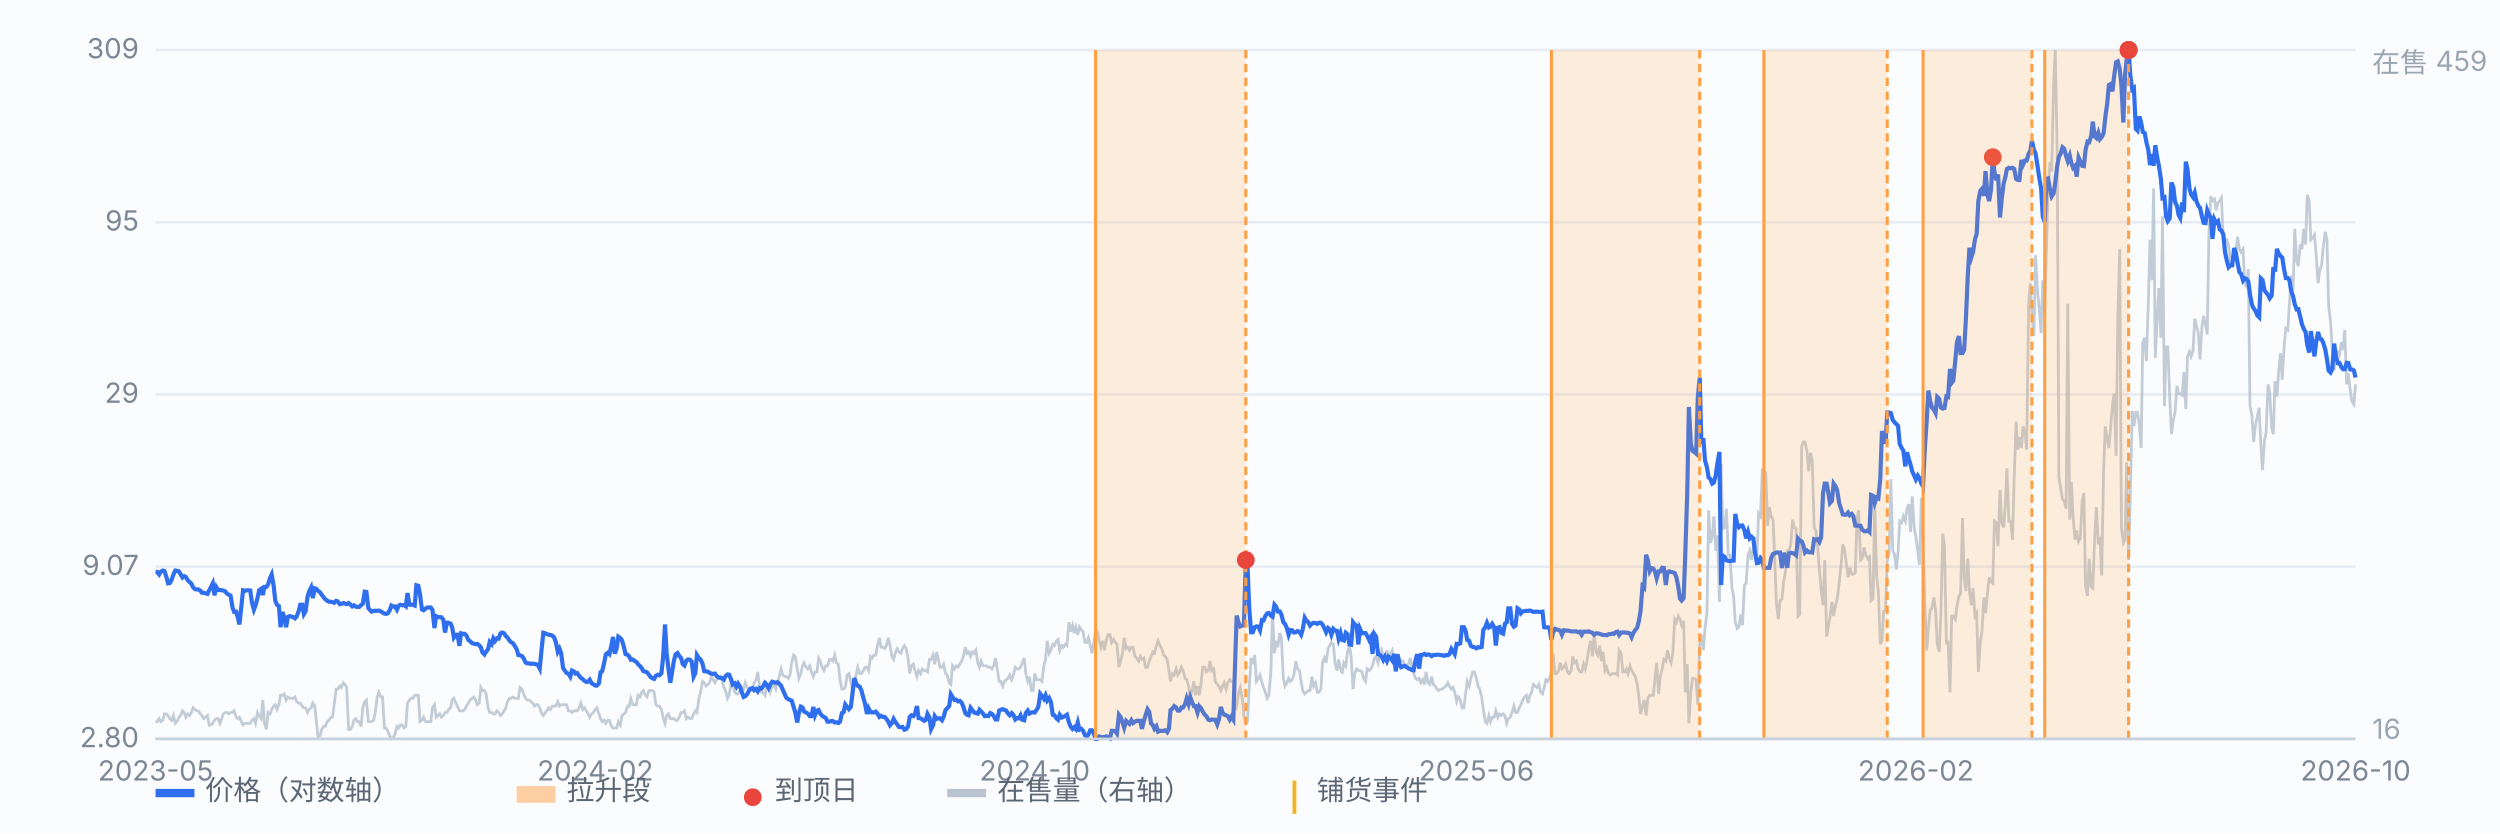
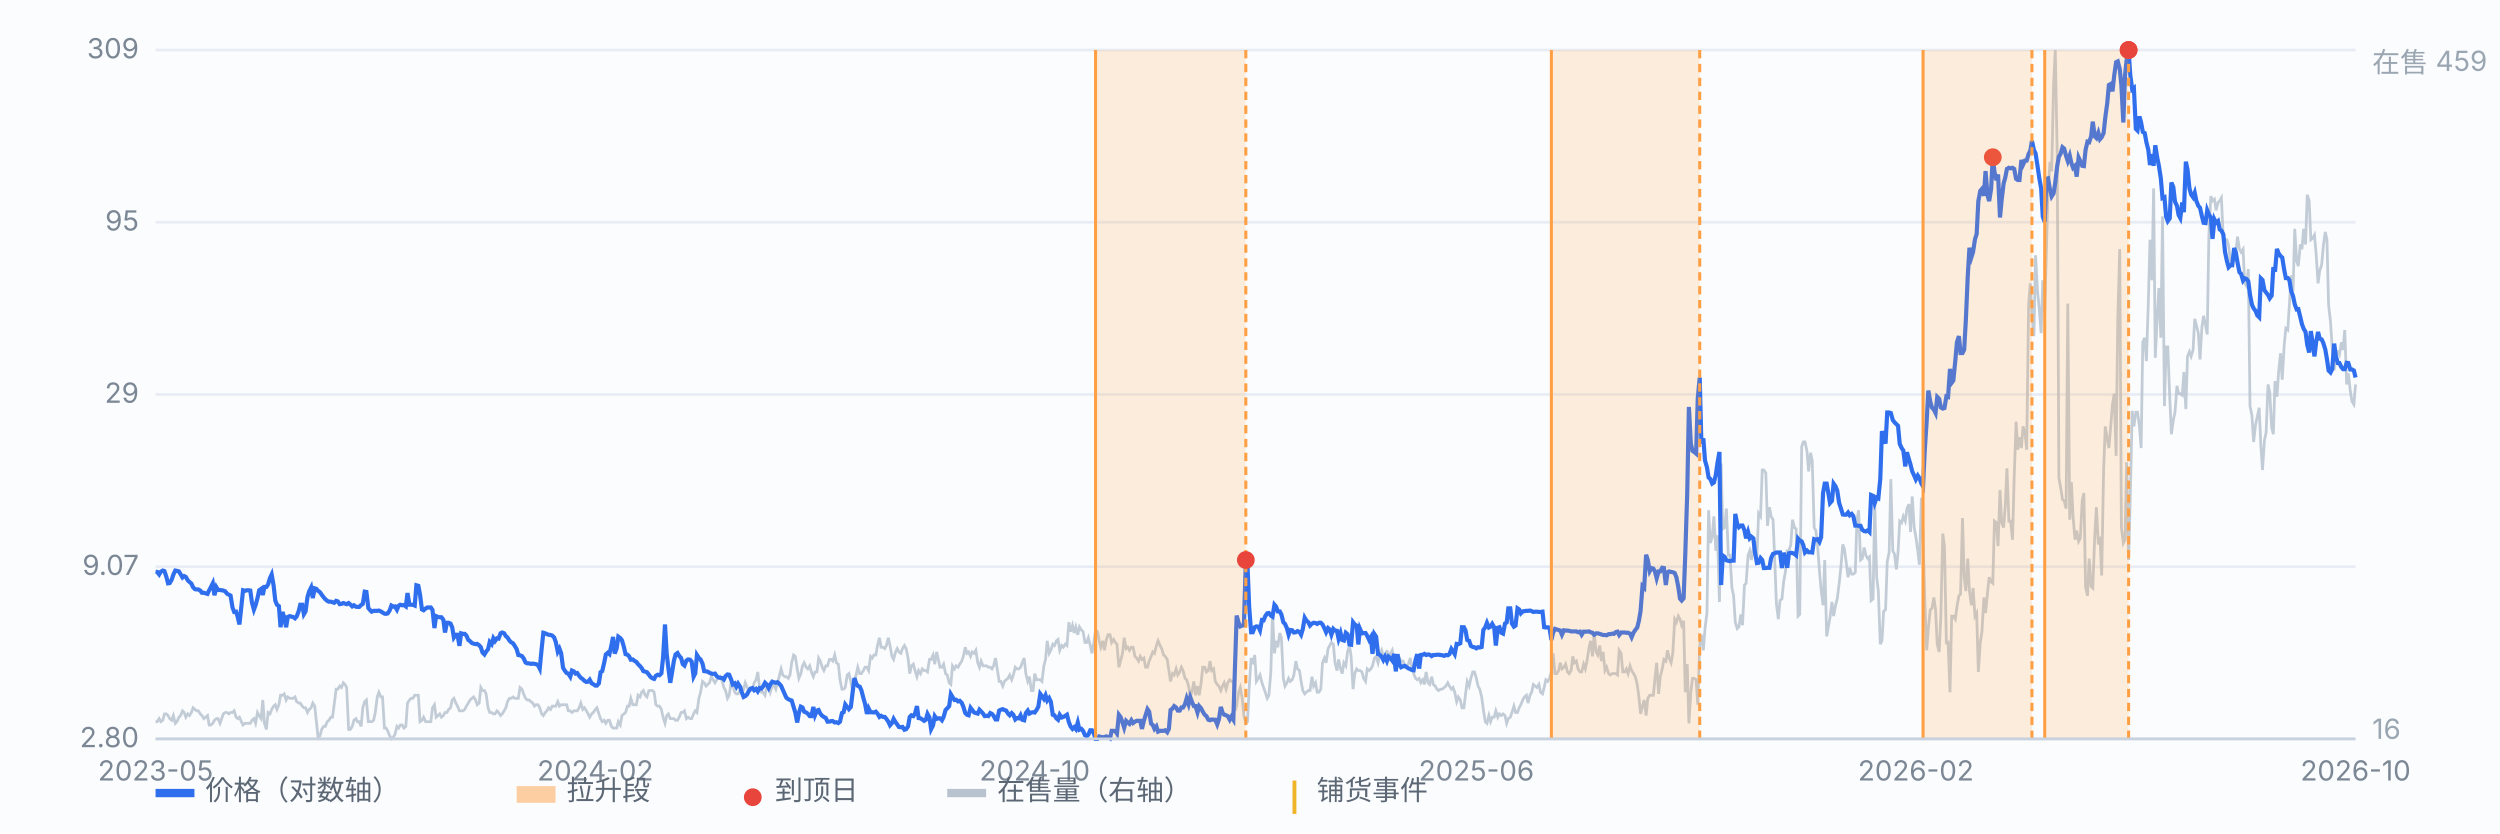
<svg xmlns="http://www.w3.org/2000/svg" viewBox="0 0 900 300" preserveAspectRatio="xMidYMid meet" style="width:100%;max-width:900px;height:auto;display:block" font-family="-apple-system,Segoe UI,Microsoft YaHei,sans-serif" font-size="10">
  <rect x="0" y="0" width="900" height="300" fill="#fbfcfe" />
  <line x1="56" y1="266.0" x2="848" y2="266.0" stroke="#e8edf5" stroke-width="1" />
  <text x="50" y="269.0" text-anchor="end" fill="#7b8794">2.80</text>
  <line x1="56" y1="204.0" x2="848" y2="204.0" stroke="#e8edf5" stroke-width="1" />
  <text x="50" y="207.0" text-anchor="end" fill="#7b8794">9.07</text>
  <line x1="56" y1="142.0" x2="848" y2="142.0" stroke="#e8edf5" stroke-width="1" />
  <text x="50" y="145.0" text-anchor="end" fill="#7b8794">29</text>
  <line x1="56" y1="80.0" x2="848" y2="80.0" stroke="#e8edf5" stroke-width="1" />
  <text x="50" y="83.0" text-anchor="end" fill="#7b8794">95</text>
  <line x1="56" y1="18.0" x2="848" y2="18.0" stroke="#e8edf5" stroke-width="1" />
  <text x="50" y="21.0" text-anchor="end" fill="#7b8794">309</text>
  <path d="M56.0 259.8 L56.6 259.8 L57.3 258.7 L57.9 259.8 L58.6 259.3 L59.2 257.0 L59.9 257.0 L60.5 257.6 L61.1 258.7 L61.8 259.3 L62.4 257.6 L63.1 260.4 L63.7 259.8 L64.4 258.2 L65.0 257.6 L65.7 255.9 L66.3 256.5 L66.9 258.2 L67.6 257.0 L68.2 257.6 L68.9 256.5 L69.5 254.8 L70.2 255.4 L70.8 255.9 L71.4 255.9 L72.1 257.0 L72.7 257.6 L73.4 258.7 L74.0 258.2 L74.7 257.6 L75.3 261.0 L75.9 261.0 L76.6 260.4 L77.2 259.3 L77.9 258.7 L78.5 258.7 L79.2 260.4 L79.8 258.7 L80.4 257.0 L81.1 256.5 L81.7 256.5 L82.4 257.0 L83.0 256.5 L83.7 256.5 L84.3 255.9 L85.0 258.2 L85.6 258.7 L86.2 258.2 L86.9 259.8 L87.5 261.0 L88.2 260.4 L88.8 260.4 L89.5 260.4 L90.1 260.4 L90.7 259.3 L91.4 258.7 L92.0 260.4 L92.7 256.5 L93.3 257.6 L94.0 258.7 L94.6 252.0 L95.2 260.4 L95.9 262.6 L96.5 256.5 L97.2 257.0 L97.8 255.4 L98.5 254.2 L99.1 253.7 L99.7 255.4 L100.4 253.7 L101.0 250.3 L101.7 250.3 L102.3 249.8 L103.0 252.0 L103.6 250.9 L104.3 251.4 L104.9 251.4 L105.5 251.4 L106.2 250.9 L106.8 252.6 L107.5 253.1 L108.1 253.1 L108.8 254.2 L109.4 254.8 L110.0 254.8 L110.7 256.5 L111.3 255.4 L112.0 254.8 L112.6 253.1 L113.3 254.2 L113.9 259.8 L114.5 265.4 L115.2 264.9 L115.8 262.6 L116.5 261.5 L117.1 261.5 L117.8 259.8 L118.4 259.3 L119.1 258.2 L119.7 258.2 L120.3 253.7 L121.0 248.1 L121.6 248.1 L122.3 247.0 L122.9 247.5 L123.6 245.8 L124.2 246.4 L124.8 247.5 L125.5 262.6 L126.1 262.6 L126.8 261.5 L127.4 259.3 L128.1 258.7 L128.7 259.8 L129.3 259.8 L130.0 261.5 L130.6 254.8 L131.3 252.6 L131.9 252.0 L132.6 259.8 L133.2 259.8 L133.8 259.8 L134.5 259.3 L135.1 256.5 L135.8 250.9 L136.4 249.2 L137.1 250.9 L137.7 250.9 L138.4 262.1 L139.0 262.1 L139.6 263.2 L140.3 264.9 L140.9 266.0 L141.6 265.4 L142.2 264.3 L142.9 261.5 L143.5 262.1 L144.1 261.0 L144.8 261.0 L145.4 262.1 L146.1 261.5 L146.7 253.1 L147.4 252.0 L148.0 251.4 L148.6 251.4 L149.3 250.3 L149.9 250.3 L150.6 250.3 L151.2 259.8 L151.9 259.3 L152.5 258.2 L153.2 259.8 L153.8 259.8 L154.4 259.8 L155.1 259.8 L155.7 254.8 L156.4 253.7 L157.0 258.2 L157.7 257.6 L158.3 257.0 L158.9 258.2 L159.6 257.6 L160.2 256.5 L160.9 256.5 L161.5 255.4 L162.2 254.8 L162.8 252.0 L163.4 251.4 L164.1 253.1 L164.7 254.2 L165.4 255.9 L166.0 255.9 L166.7 255.9 L167.3 255.4 L167.9 254.2 L168.6 253.1 L169.2 252.0 L169.9 251.4 L170.5 250.9 L171.2 252.0 L171.8 253.7 L172.5 253.1 L173.1 247.5 L173.7 248.6 L174.4 248.6 L175.0 249.8 L175.7 254.8 L176.3 256.5 L177.0 256.5 L177.6 257.0 L178.2 257.0 L178.9 255.9 L179.5 256.5 L180.2 257.6 L180.8 257.0 L181.5 255.9 L182.1 254.8 L182.7 252.6 L183.4 251.4 L184.0 251.4 L184.7 250.9 L185.3 251.4 L186.0 251.4 L186.6 251.4 L187.2 247.5 L187.9 248.1 L188.5 249.8 L189.2 251.4 L189.8 252.0 L190.5 252.0 L191.1 252.6 L191.8 253.1 L192.4 254.2 L193.0 253.7 L193.7 253.7 L194.3 254.8 L195.0 257.0 L195.6 257.6 L196.3 256.5 L196.9 255.9 L197.5 254.8 L198.2 255.4 L198.8 254.2 L199.5 254.2 L200.1 254.2 L200.8 252.6 L201.4 254.2 L202.0 253.7 L202.7 253.7 L203.3 253.7 L204.0 253.7 L204.6 255.9 L205.3 255.9 L205.9 256.5 L206.6 255.9 L207.2 255.9 L207.8 255.9 L208.5 254.8 L209.1 253.1 L209.8 255.4 L210.4 254.8 L211.1 255.9 L211.7 257.0 L212.3 258.2 L213.0 257.0 L213.6 256.5 L214.3 255.4 L214.9 254.8 L215.6 257.0 L216.2 258.7 L216.8 259.8 L217.5 259.3 L218.1 260.4 L218.8 259.3 L219.4 259.3 L220.1 261.5 L220.7 262.1 L221.3 262.1 L222.0 262.1 L222.6 259.8 L223.3 261.0 L223.9 257.6 L224.6 257.0 L225.2 256.5 L225.9 254.2 L226.5 254.2 L227.1 251.4 L227.8 253.7 L228.4 253.7 L229.1 253.7 L229.7 250.3 L230.4 250.9 L231.0 249.2 L231.6 248.6 L232.3 250.3 L232.9 250.9 L233.6 248.6 L234.2 248.6 L234.9 248.6 L235.5 249.2 L236.1 253.7 L236.8 254.2 L237.4 254.2 L238.1 255.4 L238.7 258.2 L239.4 260.4 L240.0 257.6 L240.6 257.0 L241.3 258.7 L241.9 258.7 L242.6 258.7 L243.2 259.3 L243.9 259.3 L244.5 258.2 L245.2 256.5 L245.8 256.5 L246.4 255.9 L247.1 258.7 L247.7 258.2 L248.4 258.7 L249.0 258.7 L249.7 257.0 L250.3 255.9 L250.9 256.5 L251.6 251.4 L252.2 249.2 L252.9 245.3 L253.5 245.8 L254.2 247.0 L254.8 246.4 L255.4 245.8 L256.1 243.6 L256.7 244.7 L257.4 245.8 L258.0 244.7 L258.7 244.2 L259.3 243.6 L260.0 245.3 L260.6 247.5 L261.2 248.6 L261.9 251.4 L262.5 250.3 L263.2 245.8 L263.8 246.4 L264.5 249.2 L265.1 249.8 L265.7 249.8 L266.4 248.6 L267.0 247.5 L267.7 248.1 L268.3 245.8 L269.0 247.5 L269.6 248.6 L270.2 248.6 L270.9 248.1 L271.5 245.8 L272.2 244.7 L272.8 241.9 L273.5 248.1 L274.1 249.2 L274.7 249.2 L275.4 250.3 L276.0 247.5 L276.7 247.0 L277.3 249.2 L278.0 247.0 L278.6 246.4 L279.3 248.1 L279.9 245.8 L280.5 243.6 L281.2 240.8 L281.8 243.0 L282.5 243.6 L283.1 243.6 L283.8 244.2 L284.4 243.0 L285.0 238.6 L285.7 235.8 L286.3 236.3 L287.0 240.8 L287.6 244.2 L288.3 242.5 L288.9 239.7 L289.5 238.6 L290.2 240.2 L290.8 240.8 L291.5 239.7 L292.1 241.9 L292.8 243.6 L293.4 241.9 L294.1 241.9 L294.7 236.9 L295.3 238.0 L296.0 240.2 L296.6 241.4 L297.3 239.7 L297.9 239.7 L298.6 237.4 L299.2 237.4 L299.8 238.0 L300.5 235.8 L301.1 238.6 L301.8 239.1 L302.4 244.7 L303.1 248.1 L303.7 248.1 L304.3 247.5 L305.0 243.0 L305.6 242.5 L306.3 245.3 L306.9 248.6 L307.6 244.7 L308.2 243.0 L308.8 240.2 L309.5 242.5 L310.1 242.5 L310.8 241.4 L311.4 240.2 L312.1 240.2 L312.7 241.4 L313.4 236.3 L314.0 236.9 L314.6 235.8 L315.3 235.8 L315.9 232.4 L316.6 229.6 L317.2 233.0 L317.9 233.0 L318.5 233.5 L319.1 232.4 L319.8 229.6 L320.4 232.4 L321.1 236.3 L321.7 237.4 L322.4 234.7 L323.0 233.5 L323.6 234.7 L324.3 235.2 L324.9 233.5 L325.6 232.4 L326.2 233.5 L326.9 236.9 L327.5 242.5 L328.1 239.7 L328.8 239.1 L329.4 241.4 L330.1 243.6 L330.7 241.4 L331.4 242.5 L332.0 240.8 L332.7 241.4 L333.3 241.4 L333.9 241.9 L334.6 237.4 L335.2 237.4 L335.9 235.8 L336.5 239.1 L337.2 234.7 L337.8 237.4 L338.4 240.2 L339.1 240.2 L339.7 239.1 L340.4 242.5 L341.0 243.0 L341.7 245.8 L342.3 246.4 L342.9 239.7 L343.6 240.8 L344.2 239.7 L344.9 240.2 L345.5 239.1 L346.2 238.0 L346.8 236.3 L347.5 233.0 L348.1 235.2 L348.7 234.7 L349.4 236.3 L350.0 234.7 L350.7 235.2 L351.3 234.1 L352.0 238.6 L352.6 240.2 L353.2 238.0 L353.9 239.7 L354.5 239.7 L355.2 239.7 L355.8 240.2 L356.5 240.2 L357.1 240.8 L357.7 239.7 L358.4 236.9 L359.0 240.8 L359.7 245.3 L360.3 245.3 L361.0 247.0 L361.6 245.3 L362.2 244.7 L362.9 244.2 L363.5 243.0 L364.2 244.7 L364.8 243.0 L365.5 240.2 L366.1 240.8 L366.8 240.8 L367.4 240.2 L368.0 238.6 L368.7 236.9 L369.3 242.5 L370.0 245.3 L370.6 243.6 L371.3 248.6 L371.9 248.6 L372.5 242.5 L373.2 244.7 L373.8 244.7 L374.5 244.7 L375.1 245.3 L375.8 239.7 L376.4 237.4 L377.0 230.7 L377.7 235.2 L378.3 234.1 L379.0 231.9 L379.6 232.4 L380.3 230.7 L380.9 230.2 L381.5 234.1 L382.2 232.4 L382.8 233.0 L383.5 231.9 L384.1 232.4 L384.8 224.0 L385.4 227.4 L386.1 225.1 L386.7 227.9 L387.3 225.7 L388.0 228.5 L388.6 225.7 L389.3 226.8 L389.9 227.4 L390.6 231.3 L391.2 231.3 L391.8 229.6 L392.5 232.4 L393.1 235.2 L393.8 231.3 L394.4 226.8 L395.1 227.4 L395.7 230.7 L396.3 233.0 L397.0 230.7 L397.6 234.1 L398.3 230.2 L398.9 228.5 L399.6 228.5 L400.2 231.3 L400.9 230.2 L401.5 231.3 L402.1 231.9 L402.8 240.2 L403.4 238.0 L404.1 235.2 L404.7 229.6 L405.4 233.5 L406.0 233.0 L406.6 234.1 L407.3 233.0 L407.9 233.0 L408.6 236.3 L409.2 236.9 L409.9 238.0 L410.5 236.3 L411.1 237.4 L411.8 236.9 L412.4 240.2 L413.1 240.2 L413.7 238.0 L414.4 236.3 L415.0 234.7 L415.6 235.2 L416.3 232.4 L416.9 230.7 L417.6 232.4 L418.2 233.5 L418.9 235.8 L419.5 236.3 L420.2 237.4 L420.8 241.4 L421.4 245.3 L422.1 242.5 L422.7 243.0 L423.4 240.8 L424.0 243.0 L424.7 241.9 L425.3 240.2 L425.9 241.4 L426.6 244.2 L427.2 244.7 L427.9 247.0 L428.5 250.9 L429.2 248.6 L429.8 245.3 L430.4 250.3 L431.1 247.0 L431.7 250.3 L432.4 245.8 L433.0 240.2 L433.7 240.2 L434.3 241.9 L435.0 241.4 L435.6 238.0 L436.2 241.4 L436.9 240.8 L437.5 245.3 L438.2 246.4 L438.8 247.0 L439.5 248.6 L440.1 247.0 L440.7 245.8 L441.4 248.1 L442.0 245.8 L442.7 244.7 L443.3 245.3 L444.0 245.3 L444.6 255.9 L445.2 254.2 L445.9 249.2 L446.5 247.5 L447.2 251.4 L447.8 257.6 L448.5 260.4 L449.1 259.8 L449.7 247.5 L450.4 236.9 L451.0 239.1 L451.7 235.8 L452.3 245.3 L453.0 244.2 L453.6 243.0 L454.3 245.8 L454.9 247.5 L455.5 249.2 L456.2 251.4 L456.8 250.3 L457.5 241.9 L458.1 220.7 L458.8 235.2 L459.4 230.7 L460.0 233.0 L460.7 227.9 L461.3 229.6 L462.0 244.2 L462.6 247.0 L463.3 245.8 L463.9 244.2 L464.5 245.3 L465.2 244.7 L465.8 243.0 L466.5 238.0 L467.1 240.8 L467.8 241.4 L468.4 245.3 L469.0 248.6 L469.7 249.8 L470.3 249.2 L471.0 248.6 L471.6 248.6 L472.3 243.6 L472.9 247.0 L473.6 245.8 L474.2 249.2 L474.8 249.2 L475.5 248.1 L476.1 238.6 L476.8 236.9 L477.4 238.6 L478.1 233.5 L478.7 232.4 L479.3 231.3 L480.0 231.9 L480.6 238.6 L481.3 241.4 L481.9 237.4 L482.6 240.8 L483.2 242.5 L483.8 238.6 L484.5 239.7 L485.1 234.7 L485.8 232.4 L486.4 236.3 L487.1 248.1 L487.7 242.5 L488.4 240.8 L489.0 241.4 L489.6 241.4 L490.3 241.9 L490.9 244.2 L491.6 245.3 L492.2 240.8 L492.9 241.4 L493.5 240.8 L494.1 239.7 L494.8 236.9 L495.4 236.3 L496.1 238.6 L496.7 235.8 L497.4 234.1 L498.0 236.3 L498.6 236.9 L499.3 234.1 L499.9 237.4 L500.6 235.2 L501.2 234.1 L501.9 239.1 L502.5 238.0 L503.1 239.7 L503.8 236.9 L504.4 238.0 L505.1 238.0 L505.7 239.7 L506.4 239.7 L507.0 239.1 L507.7 236.9 L508.3 240.2 L508.9 242.5 L509.6 244.2 L510.2 244.7 L510.9 244.2 L511.5 245.8 L512.2 244.7 L512.8 246.4 L513.4 241.9 L514.1 245.8 L514.7 246.4 L515.4 243.6 L516.0 246.4 L516.7 247.0 L517.3 248.1 L517.9 248.6 L518.6 248.1 L519.2 248.1 L519.9 247.5 L520.5 247.0 L521.2 245.8 L521.8 247.0 L522.5 248.1 L523.1 247.5 L523.7 249.2 L524.4 252.6 L525.0 250.9 L525.7 252.0 L526.3 254.8 L527.0 254.8 L527.6 249.8 L528.2 245.3 L528.9 247.0 L529.5 244.2 L530.2 241.9 L530.8 241.9 L531.5 244.2 L532.1 247.0 L532.7 248.1 L533.4 250.9 L534.0 255.4 L534.7 259.8 L535.3 260.4 L536.0 257.6 L536.6 259.8 L537.2 258.2 L537.9 258.2 L538.5 255.9 L539.2 258.2 L539.8 257.0 L540.5 257.6 L541.1 257.0 L541.8 257.6 L542.4 260.4 L543.0 258.7 L543.7 258.2 L544.3 256.5 L545.0 254.2 L545.6 256.5 L546.3 256.5 L546.9 254.8 L547.5 253.7 L548.2 252.0 L548.8 250.9 L549.5 250.3 L550.1 253.1 L550.8 250.3 L551.4 249.2 L552.0 246.4 L552.7 247.0 L553.3 247.5 L554.0 246.4 L554.6 249.2 L555.3 249.8 L555.9 247.5 L556.5 244.7 L557.2 245.3 L557.8 244.2 L558.5 241.9 L559.1 235.2 L559.8 242.5 L560.4 242.5 L561.1 241.4 L561.7 238.6 L562.3 240.8 L563.0 240.2 L563.6 239.1 L564.3 241.9 L564.9 242.5 L565.6 241.4 L566.2 236.3 L566.8 238.6 L567.5 238.0 L568.1 240.8 L568.8 241.9 L569.4 241.9 L570.1 239.1 L570.7 240.8 L571.3 238.0 L572.0 233.5 L572.6 230.7 L573.3 236.3 L573.9 227.9 L574.6 234.7 L575.2 235.8 L575.9 232.4 L576.5 238.0 L577.1 234.7 L577.8 241.4 L578.4 240.2 L579.1 242.5 L579.7 243.0 L580.4 242.5 L581.0 242.5 L581.6 242.5 L582.3 243.0 L582.9 234.1 L583.6 235.2 L584.2 241.9 L584.9 241.9 L585.5 240.8 L586.1 242.5 L586.8 239.7 L587.4 241.4 L588.1 242.5 L588.7 243.6 L589.4 246.4 L590.0 250.9 L590.6 257.0 L591.3 254.2 L591.9 252.0 L592.6 257.6 L593.2 251.4 L593.9 250.3 L594.5 250.3 L595.2 250.3 L595.8 244.2 L596.4 238.6 L597.1 249.8 L597.7 243.6 L598.4 240.8 L599.0 237.4 L599.7 238.0 L600.3 234.1 L600.9 236.9 L601.6 238.6 L602.2 235.2 L602.9 222.9 L603.5 224.0 L604.2 221.8 L604.8 222.9 L605.4 225.1 L606.1 223.5 L606.7 249.2 L607.4 239.1 L608.0 260.4 L608.7 249.2 L609.3 244.2 L609.9 244.2 L610.6 244.7 L611.2 253.7 L611.9 232.4 L612.5 228.5 L613.2 234.1 L613.8 226.3 L614.5 220.7 L615.1 183.7 L615.7 195.5 L616.4 193.2 L617.0 185.9 L617.7 198.3 L618.3 192.7 L619.0 216.7 L619.6 166.9 L620.2 190.4 L620.9 189.9 L621.5 183.1 L622.2 199.9 L622.8 199.9 L623.5 211.7 L624.1 214.5 L624.7 224.0 L625.4 226.3 L626.0 225.7 L626.7 221.2 L627.3 225.1 L628.0 210.6 L628.6 210.0 L629.3 199.9 L629.9 198.3 L630.5 201.6 L631.2 197.1 L631.8 196.0 L632.5 200.5 L633.1 184.8 L633.8 185.9 L634.4 169.2 L635.0 169.2 L635.7 170.3 L636.3 189.3 L637.0 182.6 L637.6 185.9 L638.3 187.1 L638.9 201.6 L639.5 217.3 L640.2 222.9 L640.8 216.2 L641.5 215.6 L642.1 209.5 L642.8 205.5 L643.4 198.3 L644.0 198.3 L644.7 196.0 L645.3 187.1 L646.0 189.9 L646.6 190.4 L647.3 221.8 L647.9 221.2 L648.6 160.8 L649.2 159.1 L649.8 159.1 L650.5 162.4 L651.1 169.7 L651.8 163.0 L652.4 165.8 L653.1 189.9 L653.7 191.0 L654.3 196.0 L655.0 205.5 L655.6 212.3 L656.3 217.9 L656.9 201.6 L657.6 229.1 L658.2 225.7 L658.8 222.3 L659.5 216.7 L660.1 221.8 L660.8 217.9 L661.4 215.6 L662.1 210.0 L662.7 204.4 L663.4 196.0 L664.0 197.7 L664.6 202.2 L665.3 207.8 L665.9 204.4 L666.6 206.7 L667.2 206.7 L667.9 206.1 L668.5 187.1 L669.1 183.7 L669.8 201.6 L670.4 201.1 L671.1 197.1 L671.7 199.9 L672.4 201.1 L673.0 200.5 L673.6 216.2 L674.3 215.6 L674.9 180.9 L675.6 207.8 L676.2 212.8 L676.9 231.9 L677.5 230.7 L678.1 220.1 L678.8 219.5 L679.4 202.2 L680.1 198.8 L680.7 172.5 L681.4 198.3 L682.0 199.4 L682.7 205.0 L683.3 198.8 L683.9 187.6 L684.6 188.2 L685.2 185.9 L685.9 187.6 L686.5 183.1 L687.2 181.5 L687.8 191.5 L688.4 178.7 L689.1 189.9 L689.7 193.2 L690.4 198.3 L691.0 203.3 L691.7 179.2 L692.3 192.7 L692.9 215.6 L693.6 234.1 L694.2 226.3 L694.9 219.5 L695.5 219.0 L696.2 215.1 L696.8 219.5 L697.4 231.9 L698.1 234.7 L698.7 221.8 L699.4 192.1 L700.0 196.6 L700.7 231.9 L701.3 230.7 L702.0 249.2 L702.6 221.8 L703.2 221.8 L703.9 222.9 L704.5 218.4 L705.2 214.5 L705.8 213.9 L706.5 186.5 L707.1 207.8 L707.7 212.8 L708.4 201.1 L709.0 212.8 L709.7 217.9 L710.3 211.7 L711.0 221.8 L711.6 220.7 L712.2 241.9 L712.9 231.3 L713.5 227.4 L714.2 215.1 L714.8 220.7 L715.5 213.4 L716.1 207.8 L716.8 209.5 L717.4 210.0 L718.0 187.6 L718.7 188.2 L719.3 196.6 L720.0 176.4 L720.6 188.2 L721.3 189.9 L721.9 182.0 L722.5 168.6 L723.2 187.6 L723.8 187.6 L724.5 194.3 L725.1 172.0 L725.8 151.8 L726.4 161.9 L727.0 157.4 L727.7 161.3 L728.3 153.5 L729.0 155.7 L729.6 161.9 L730.3 109.8 L730.9 102.0 L731.5 112.6 L732.2 121.0 L732.8 91.9 L733.5 104.8 L734.1 110.9 L734.8 119.9 L735.4 100.9 L736.1 112.6 L736.7 90.2 L737.3 68.9 L738.0 58.3 L738.6 61.7 L739.3 30.3 L739.9 18.0 L740.6 56.1 L741.2 172.0 L741.8 175.3 L742.5 179.8 L743.1 180.3 L743.8 183.1 L744.4 109.3 L745.1 187.1 L745.7 173.6 L746.3 185.9 L747.0 194.3 L747.6 191.0 L748.3 194.9 L748.9 193.8 L749.6 180.3 L750.2 177.5 L750.8 211.1 L751.5 214.5 L752.1 201.1 L752.8 211.1 L753.4 211.7 L754.1 193.2 L754.7 182.6 L755.4 196.0 L756.0 193.2 L756.6 207.2 L757.3 169.2 L757.9 153.5 L758.6 158.0 L759.2 161.3 L759.9 152.9 L760.5 145.6 L761.1 141.7 L761.8 164.1 L762.4 114.8 L763.1 89.7 L763.7 189.9 L764.4 195.5 L765.0 194.3 L765.6 166.4 L766.3 201.6 L766.9 178.7 L767.6 147.9 L768.2 153.5 L768.9 148.4 L769.5 148.4 L770.2 153.5 L770.8 161.3 L771.4 123.2 L772.1 121.6 L772.7 130.0 L773.4 108.7 L774.0 86.3 L774.7 100.9 L775.3 67.8 L775.9 128.8 L776.6 114.3 L777.2 103.7 L777.9 121.6 L778.5 77.9 L779.2 146.2 L779.8 124.9 L780.4 124.9 L781.1 142.8 L781.7 156.3 L782.4 151.2 L783.0 148.4 L783.7 138.9 L784.3 141.7 L784.9 141.7 L785.6 142.3 L786.2 133.9 L786.9 147.3 L787.5 128.3 L788.2 126.6 L788.8 128.3 L789.5 126.0 L790.1 114.8 L790.7 117.1 L791.4 119.9 L792.0 129.4 L792.7 117.6 L793.3 113.7 L794.0 117.1 L794.6 120.4 L795.2 84.6 L795.9 70.6 L796.5 72.3 L797.2 71.7 L797.8 75.7 L798.5 72.9 L799.1 72.3 L799.7 71.2 L800.4 86.3 L801.0 86.3 L801.7 86.3 L802.3 88.5 L803.0 94.1 L803.6 94.1 L804.3 93.6 L804.9 90.8 L805.5 85.2 L806.2 89.7 L806.8 90.8 L807.5 89.7 L808.1 102.0 L808.8 103.1 L809.4 96.9 L810.0 146.2 L810.7 149.6 L811.3 159.1 L812.0 152.9 L812.6 150.1 L813.3 146.8 L813.9 160.2 L814.5 169.2 L815.2 158.5 L815.8 155.7 L816.5 138.4 L817.1 141.2 L817.8 154.0 L818.4 156.3 L819.0 137.2 L819.7 142.8 L820.3 133.9 L821.0 127.2 L821.6 136.7 L822.3 124.4 L822.9 118.2 L823.6 118.8 L824.2 109.3 L824.8 99.2 L825.5 104.8 L826.1 82.4 L826.8 94.1 L827.4 95.8 L828.1 88.0 L828.7 89.7 L829.3 82.4 L830.0 88.0 L830.6 70.1 L831.3 72.3 L831.9 86.3 L832.6 85.7 L833.2 84.6 L833.8 91.3 L834.5 102.0 L835.1 97.5 L835.8 95.3 L836.4 88.5 L837.1 83.5 L837.7 86.3 L838.3 109.8 L839.0 116.0 L839.6 125.5 L840.3 133.3 L840.9 126.6 L841.6 126.6 L842.2 127.7 L842.9 123.2 L843.5 126.0 L844.1 118.8 L844.8 138.4 L845.4 134.4 L846.1 140.6 L846.7 144.5 L847.4 145.6 L848.0 138.4" fill="none" stroke="#b9c3cf" stroke-width="1" opacity="0.85" />
  <text x="854" y="26" fill="#9aa6b2">在售 459</text>
  <text x="854" y="266" fill="#9aa6b2">16</text>
  <path d="M56.0 205.8 L56.6 205.9 L57.3 206.8 L57.9 205.8 L58.6 205.4 L59.2 205.6 L59.9 207.7 L60.5 210.0 L61.1 209.9 L61.8 208.7 L62.4 206.9 L63.1 205.4 L63.7 205.5 L64.4 205.7 L65.0 206.7 L65.7 207.9 L66.3 207.4 L66.9 207.7 L67.6 208.9 L68.2 209.5 L68.9 210.1 L69.5 211.4 L70.2 212.1 L70.8 212.2 L71.4 212.2 L72.1 212.6 L72.7 213.4 L73.4 213.4 L74.0 213.6 L74.7 213.8 L75.3 212.5 L75.9 211.4 L76.6 210.0 L77.2 214.3 L77.9 211.4 L78.5 212.4 L79.2 212.4 L79.8 212.5 L80.4 212.6 L81.1 212.9 L81.7 213.7 L82.4 214.1 L83.0 214.4 L83.7 218.7 L84.3 220.3 L85.0 220.2 L85.6 222.2 L86.2 224.8 L86.9 218.2 L87.5 212.5 L88.2 212.7 L88.8 212.5 L89.5 212.5 L90.1 212.6 L90.7 216.9 L91.4 219.5 L92.0 217.9 L92.7 215.3 L93.3 212.5 L94.0 212.0 L94.6 214.2 L95.2 211.3 L95.9 211.3 L96.5 210.4 L97.2 208.1 L97.8 206.8 L98.5 210.8 L99.1 216.2 L99.7 217.7 L100.4 218.2 L101.0 225.8 L101.7 220.3 L102.3 222.2 L103.0 225.8 L103.6 222.1 L104.3 221.8 L104.9 222.0 L105.5 222.1 L106.2 222.6 L106.8 221.9 L107.5 220.1 L108.1 217.7 L108.8 217.7 L109.4 221.1 L110.0 220.1 L110.7 214.9 L111.3 212.9 L112.0 211.5 L112.6 215.3 L113.3 211.8 L113.9 212.0 L114.5 212.7 L115.2 213.2 L115.8 214.1 L116.5 215.0 L117.1 215.7 L117.8 216.3 L118.4 216.6 L119.1 216.6 L119.7 216.8 L120.3 217.0 L121.0 216.3 L121.6 216.5 L122.3 217.5 L122.9 217.4 L123.6 217.1 L124.2 217.3 L124.8 217.5 L125.5 217.1 L126.1 217.6 L126.8 218.3 L127.4 217.9 L128.1 218.4 L128.7 218.5 L129.3 218.5 L130.0 217.8 L130.6 217.4 L131.3 213.0 L131.9 213.1 L132.6 218.9 L133.2 219.6 L133.8 220.2 L134.5 219.9 L135.1 219.9 L135.8 219.9 L136.4 219.8 L137.1 220.1 L137.7 220.5 L138.4 220.9 L139.0 221.0 L139.6 220.8 L140.3 219.7 L140.9 218.0 L141.6 218.4 L142.2 218.3 L142.9 219.5 L143.5 218.1 L144.1 217.7 L144.8 217.9 L145.4 217.8 L146.1 218.3 L146.7 213.5 L147.4 217.7 L148.0 217.7 L148.6 217.7 L149.3 218.0 L149.9 210.7 L150.6 210.9 L151.2 214.0 L151.9 219.4 L152.5 219.7 L153.2 219.1 L153.8 218.7 L154.4 218.7 L155.1 218.7 L155.7 219.6 L156.4 226.1 L157.0 221.8 L157.7 222.1 L158.3 222.2 L158.9 222.2 L159.6 223.1 L160.2 227.7 L160.9 224.2 L161.5 224.2 L162.2 224.5 L162.8 225.9 L163.4 229.5 L164.1 228.5 L164.7 228.5 L165.4 232.5 L166.0 228.0 L166.7 228.2 L167.3 228.2 L167.9 228.8 L168.6 230.4 L169.2 230.8 L169.9 231.5 L170.5 231.7 L171.2 231.9 L171.8 231.8 L172.5 232.3 L173.1 233.0 L173.7 234.9 L174.4 235.6 L175.0 234.6 L175.7 233.7 L176.3 231.1 L177.0 231.9 L177.6 229.8 L178.2 230.8 L178.9 229.8 L179.5 229.9 L180.2 228.0 L180.8 227.7 L181.5 228.0 L182.1 229.0 L182.7 229.5 L183.4 230.6 L184.0 231.2 L184.7 231.6 L185.3 232.5 L186.0 233.7 L186.6 235.8 L187.2 235.9 L187.9 236.2 L188.5 237.0 L189.2 238.5 L189.8 238.8 L190.5 238.8 L191.1 239.0 L191.8 238.9 L192.4 239.0 L193.0 239.1 L193.7 239.5 L194.3 240.7 L195.0 233.5 L195.6 227.8 L196.3 228.0 L196.9 228.3 L197.5 228.5 L198.2 228.6 L198.8 228.8 L199.5 229.5 L200.1 231.2 L200.8 234.6 L201.4 233.5 L202.0 235.1 L202.7 240.4 L203.3 241.4 L204.0 242.3 L204.6 242.5 L205.3 243.6 L205.9 241.4 L206.6 241.7 L207.2 242.5 L207.8 242.3 L208.5 243.3 L209.1 244.0 L209.8 244.5 L210.4 245.1 L211.1 245.5 L211.7 245.4 L212.3 244.7 L213.0 246.0 L213.6 246.3 L214.3 246.8 L214.9 246.8 L215.6 246.0 L216.2 242.0 L216.8 241.6 L217.5 238.6 L218.1 235.6 L218.8 235.0 L219.4 235.5 L220.1 232.3 L220.7 229.3 L221.3 235.3 L222.0 233.4 L222.6 229.2 L223.3 229.7 L223.9 230.5 L224.6 232.9 L225.2 235.5 L225.9 235.7 L226.5 236.3 L227.1 237.5 L227.8 237.4 L228.4 237.9 L229.1 238.3 L229.7 239.1 L230.4 239.8 L231.0 240.5 L231.6 241.6 L232.3 241.8 L232.9 242.0 L233.6 242.9 L234.2 243.7 L234.9 244.2 L235.5 244.4 L236.1 243.3 L236.8 242.9 L237.4 243.1 L238.1 242.4 L238.7 236.8 L239.4 224.8 L240.0 235.3 L240.6 240.4 L241.3 245.8 L241.9 242.3 L242.6 237.9 L243.2 235.6 L243.9 235.1 L244.5 236.1 L245.2 236.9 L245.8 239.1 L246.4 239.6 L247.1 237.8 L247.7 237.4 L248.4 237.5 L249.0 238.2 L249.7 243.6 L250.3 242.4 L250.9 235.8 L251.6 236.9 L252.2 237.4 L252.9 238.9 L253.5 241.6 L254.2 241.7 L254.8 241.8 L255.4 242.2 L256.1 242.5 L256.7 242.6 L257.4 242.5 L258.0 243.4 L258.7 243.9 L259.3 244.0 L260.0 244.1 L260.6 244.6 L261.2 243.4 L261.9 242.8 L262.5 242.9 L263.2 244.6 L263.8 246.4 L264.5 246.0 L265.1 247.2 L265.7 246.1 L266.4 247.2 L267.0 249.1 L267.7 250.9 L268.3 250.6 L269.0 249.9 L269.6 248.7 L270.2 247.9 L270.9 247.7 L271.5 248.5 L272.2 248.0 L272.8 248.9 L273.5 247.7 L274.1 247.9 L274.7 247.1 L275.4 245.8 L276.0 246.4 L276.7 247.7 L277.3 246.4 L278.0 245.4 L278.6 245.6 L279.3 245.8 L279.9 245.6 L280.5 246.1 L281.2 246.9 L281.8 248.3 L282.5 249.9 L283.1 251.2 L283.8 251.7 L284.4 252.0 L285.0 252.2 L285.7 254.5 L286.3 256.5 L287.0 260.1 L287.6 256.7 L288.3 254.4 L288.9 254.7 L289.5 256.2 L290.2 256.5 L290.8 256.9 L291.5 257.8 L292.1 257.8 L292.8 254.5 L293.4 257.5 L294.1 255.8 L294.7 255.6 L295.3 256.9 L296.0 257.7 L296.6 258.1 L297.3 258.5 L297.9 259.8 L298.6 259.8 L299.2 259.6 L299.8 259.6 L300.5 260.1 L301.1 260.0 L301.8 260.3 L302.4 259.8 L303.1 256.7 L303.7 256.4 L304.3 253.6 L305.0 254.5 L305.6 255.3 L306.3 254.5 L306.9 249.6 L307.6 244.1 L308.2 246.0 L308.8 246.9 L309.5 247.2 L310.1 248.5 L310.8 251.2 L311.4 253.3 L312.1 257.0 L312.7 255.0 L313.4 256.4 L314.0 256.4 L314.6 256.5 L315.3 256.2 L315.9 256.9 L316.6 258.1 L317.2 257.7 L317.9 258.1 L318.5 258.1 L319.1 258.8 L319.8 259.8 L320.4 261.1 L321.1 260.3 L321.7 258.8 L322.4 260.0 L323.0 260.8 L323.6 261.7 L324.3 261.8 L324.9 261.7 L325.6 262.7 L326.2 262.5 L326.9 261.5 L327.5 258.1 L328.1 257.5 L328.8 257.8 L329.4 256.9 L330.1 254.2 L330.7 258.5 L331.4 258.6 L332.0 259.0 L332.7 259.5 L333.3 259.1 L333.9 257.0 L334.6 258.3 L335.2 262.5 L335.9 261.1 L336.5 257.8 L337.2 258.8 L337.8 258.6 L338.4 258.6 L339.1 259.3 L339.7 258.1 L340.4 255.6 L341.0 255.0 L341.7 254.2 L342.3 249.9 L342.9 250.9 L343.6 252.0 L344.2 251.9 L344.9 252.5 L345.5 252.3 L346.2 253.0 L346.8 254.4 L347.5 256.7 L348.1 257.3 L348.7 257.5 L349.4 254.8 L350.0 255.6 L350.7 256.5 L351.3 256.7 L352.0 256.9 L352.6 255.5 L353.2 256.1 L353.9 256.9 L354.5 257.8 L355.2 257.7 L355.8 257.8 L356.5 256.7 L357.1 257.0 L357.7 257.7 L358.4 259.0 L359.0 259.0 L359.7 255.8 L360.3 255.5 L361.0 255.3 L361.6 255.6 L362.2 255.8 L362.9 256.9 L363.5 257.5 L364.2 256.7 L364.8 257.3 L365.5 259.0 L366.1 258.5 L366.8 258.6 L367.4 257.5 L368.0 259.1 L368.7 259.3 L369.3 256.7 L370.0 255.8 L370.6 256.9 L371.3 256.5 L371.9 256.4 L372.5 256.5 L373.2 255.5 L373.8 254.4 L374.5 249.8 L375.1 250.6 L375.8 251.6 L376.4 250.3 L377.0 252.2 L377.7 251.3 L378.3 252.6 L379.0 257.3 L379.6 257.5 L380.3 258.6 L380.9 259.1 L381.5 257.3 L382.2 258.3 L382.8 258.1 L383.5 257.7 L384.1 257.3 L384.8 260.0 L385.4 261.5 L386.1 262.4 L386.7 261.8 L387.3 262.5 L388.0 260.1 L388.6 262.7 L389.3 262.4 L389.9 263.1 L390.6 264.7 L391.2 265.1 L391.8 264.5 L392.5 262.9 L393.1 262.9 L393.8 264.1 L394.4 266.0 L395.1 266.0 L395.7 265.1 L396.3 265.3 L397.0 265.4 L397.6 265.3 L398.3 265.1 L398.9 265.4 L399.6 265.8 L400.2 263.1 L400.9 263.1 L401.5 263.2 L402.1 264.1 L402.8 257.3 L403.4 258.1 L404.1 260.1 L404.7 262.0 L405.4 259.5 L406.0 260.1 L406.6 260.6 L407.3 259.3 L407.9 260.3 L408.6 259.8 L409.2 259.5 L409.9 259.5 L410.5 259.5 L411.1 262.4 L411.8 259.5 L412.4 257.5 L413.1 255.3 L413.7 256.2 L414.4 260.5 L415.0 261.0 L415.6 262.4 L416.3 261.5 L416.9 263.4 L417.6 263.1 L418.2 263.1 L418.9 263.1 L419.5 262.9 L420.2 263.6 L420.8 262.4 L421.4 255.6 L422.1 255.1 L422.7 254.2 L423.4 254.7 L424.0 255.8 L424.7 255.8 L425.3 254.7 L425.9 254.7 L426.6 253.5 L427.2 251.4 L427.9 253.5 L428.5 251.0 L429.2 252.9 L429.8 254.2 L430.4 254.2 L431.1 256.5 L431.7 254.2 L432.4 255.0 L433.0 256.2 L433.7 257.3 L434.3 257.8 L435.0 259.1 L435.6 259.3 L436.2 259.0 L436.9 259.1 L437.5 259.1 L438.2 260.8 L438.8 259.0 L439.5 254.5 L440.1 256.5 L440.7 257.3 L441.4 257.5 L442.0 257.8 L442.7 259.1 L443.3 258.0 L444.0 259.1 L444.6 239.8 L445.2 221.6 L445.9 224.2 L446.5 225.5 L447.2 225.2 L447.8 225.1 L448.5 201.6 L449.1 203.4 L449.7 218.5 L450.4 227.6 L451.0 227.6 L451.7 225.8 L452.3 225.5 L453.0 225.6 L453.6 226.9 L454.3 223.2 L454.9 223.3 L455.5 221.8 L456.2 220.8 L456.8 220.7 L457.5 221.6 L458.1 222.0 L458.8 217.7 L459.4 218.4 L460.0 220.1 L460.7 220.1 L461.3 221.2 L462.0 224.0 L462.6 224.6 L463.3 226.2 L463.9 228.5 L464.5 226.8 L465.2 226.9 L465.8 227.7 L466.5 227.6 L467.1 227.2 L467.8 227.5 L468.4 228.5 L469.0 226.5 L469.7 222.4 L470.3 223.4 L471.0 224.0 L471.6 225.2 L472.3 224.5 L472.9 224.2 L473.6 224.3 L474.2 224.6 L474.8 224.2 L475.5 224.2 L476.1 224.8 L476.8 226.2 L477.4 227.6 L478.1 226.1 L478.7 226.6 L479.3 228.5 L480.0 226.4 L480.6 227.0 L481.3 227.1 L481.9 230.0 L482.6 227.9 L483.2 230.4 L483.8 230.6 L484.5 227.8 L485.1 228.3 L485.8 232.0 L486.4 232.1 L487.1 224.0 L487.7 224.8 L488.4 225.2 L489.0 232.0 L489.6 226.4 L490.3 228.0 L490.9 227.9 L491.6 227.9 L492.2 228.9 L492.9 230.4 L493.5 229.4 L494.1 235.4 L494.8 228.3 L495.4 229.2 L496.1 235.5 L496.7 235.7 L497.4 236.4 L498.0 237.6 L498.6 236.4 L499.3 238.0 L499.9 236.4 L500.6 237.0 L501.2 237.8 L501.9 235.4 L502.5 241.7 L503.1 235.5 L503.8 239.1 L504.4 240.2 L505.1 239.9 L505.7 239.7 L506.4 240.2 L507.0 240.6 L507.7 240.9 L508.3 241.2 L508.9 241.3 L509.6 237.6 L510.2 235.5 L510.9 240.7 L511.5 235.8 L512.2 235.7 L512.8 235.4 L513.4 235.8 L514.1 235.6 L514.7 235.7 L515.4 236.2 L516.0 235.8 L516.7 235.8 L517.3 235.7 L517.9 235.7 L518.6 235.8 L519.2 235.9 L519.9 236.1 L520.5 235.8 L521.2 235.9 L521.8 235.5 L522.5 233.6 L523.1 234.5 L523.7 235.5 L524.4 231.8 L525.0 231.9 L525.7 231.6 L526.3 225.8 L527.0 225.8 L527.6 227.0 L528.2 230.4 L528.9 230.7 L529.5 232.5 L530.2 232.9 L530.8 233.0 L531.5 233.4 L532.1 233.0 L532.7 233.1 L533.4 232.9 L534.0 226.8 L534.7 225.8 L535.3 224.2 L536.0 225.9 L536.6 225.6 L537.2 224.6 L537.9 225.8 L538.5 232.4 L539.2 226.0 L539.8 225.8 L540.5 227.8 L541.1 228.1 L541.8 224.5 L542.4 224.1 L543.0 219.0 L543.7 219.0 L544.3 224.5 L545.0 225.6 L545.6 225.2 L546.3 219.0 L546.9 219.4 L547.5 220.8 L548.2 220.1 L548.8 220.0 L549.5 219.9 L550.1 219.9 L550.8 219.8 L551.4 220.0 L552.0 220.3 L552.7 220.2 L553.3 220.2 L554.0 220.3 L554.6 220.3 L555.3 220.2 L555.9 225.8 L556.5 225.9 L557.2 225.8 L557.8 226.0 L558.5 230.4 L559.1 227.8 L559.8 226.4 L560.4 226.6 L561.1 226.8 L561.7 227.0 L562.3 228.5 L563.0 226.9 L563.6 227.0 L564.3 227.0 L564.9 227.1 L565.6 227.3 L566.2 227.3 L566.8 227.3 L567.5 227.3 L568.1 227.6 L568.8 227.4 L569.4 228.5 L570.1 227.4 L570.7 227.4 L571.3 227.4 L572.0 227.3 L572.6 227.6 L573.3 227.8 L573.9 228.5 L574.6 228.0 L575.2 228.0 L575.9 228.2 L576.5 228.4 L577.1 228.6 L577.8 228.6 L578.4 228.7 L579.1 228.3 L579.7 228.3 L580.4 228.1 L581.0 228.2 L581.6 227.6 L582.3 227.4 L582.9 228.6 L583.6 227.7 L584.2 227.7 L584.9 227.7 L585.5 227.8 L586.1 227.8 L586.8 228.1 L587.4 229.4 L588.1 227.7 L588.7 226.8 L589.4 225.9 L590.0 223.5 L590.6 220.0 L591.3 211.0 L591.9 211.6 L592.6 199.7 L593.2 201.6 L593.9 205.6 L594.5 204.5 L595.2 204.7 L595.8 205.8 L596.4 208.2 L597.1 205.7 L597.7 205.7 L598.4 204.4 L599.0 204.5 L599.7 210.6 L600.3 206.0 L600.9 205.7 L601.6 205.9 L602.2 206.0 L602.9 206.3 L603.5 207.8 L604.2 211.4 L604.8 215.5 L605.4 216.2 L606.1 215.4 L606.7 199.5 L607.4 177.5 L608.0 146.5 L608.7 159.7 L609.3 162.3 L609.9 162.7 L610.6 163.3 L611.2 143.3 L611.9 135.9 L612.5 159.7 L613.2 157.8 L613.8 165.8 L614.5 168.2 L615.1 171.9 L615.7 172.4 L616.4 174.1 L617.0 173.7 L617.7 170.9 L618.3 166.6 L619.0 162.7 L619.6 210.6 L620.2 200.0 L620.9 200.5 L621.5 201.7 L622.2 201.9 L622.8 202.0 L623.5 201.8 L624.1 201.8 L624.7 185.0 L625.4 188.6 L626.0 189.8 L626.7 189.2 L627.3 189.2 L628.0 190.9 L628.6 193.8 L629.3 191.5 L629.9 193.8 L630.5 193.2 L631.2 193.8 L631.8 198.9 L632.5 202.7 L633.1 202.6 L633.8 200.9 L634.4 201.6 L635.0 204.5 L635.7 204.5 L636.3 204.4 L637.0 204.4 L637.6 200.9 L638.3 199.4 L638.9 199.2 L639.5 198.9 L640.2 198.9 L640.8 198.9 L641.5 204.5 L642.1 199.0 L642.8 201.0 L643.4 204.4 L644.0 199.2 L644.7 199.0 L645.3 199.1 L646.0 199.4 L646.6 199.9 L647.3 193.9 L647.9 194.6 L648.6 194.9 L649.2 196.3 L649.8 198.9 L650.5 198.2 L651.1 198.8 L651.8 198.8 L652.4 198.9 L653.1 194.1 L653.7 194.3 L654.3 194.1 L655.0 195.1 L655.6 193.4 L656.3 177.5 L656.9 174.1 L657.6 174.1 L658.2 177.5 L658.8 181.1 L659.5 180.3 L660.1 174.1 L660.8 175.1 L661.4 176.6 L662.1 181.1 L662.7 182.9 L663.4 185.2 L664.0 185.3 L664.6 185.3 L665.3 184.5 L665.9 185.5 L666.6 185.0 L667.2 185.8 L667.9 189.2 L668.5 189.2 L669.1 189.3 L669.8 189.3 L670.4 190.7 L671.1 191.2 L671.7 191.3 L672.4 190.9 L673.0 191.5 L673.6 178.2 L674.3 178.5 L674.9 181.1 L675.6 179.1 L676.2 179.4 L676.9 172.4 L677.5 155.2 L678.1 157.5 L678.8 159.7 L679.4 148.5 L680.1 148.5 L680.7 148.7 L681.4 151.2 L682.0 152.0 L682.7 152.7 L683.3 153.3 L683.9 159.8 L684.6 161.3 L685.2 162.2 L685.9 167.9 L686.5 162.8 L687.2 165.3 L687.8 167.3 L688.4 169.7 L689.1 171.2 L689.7 172.6 L690.4 171.2 L691.0 172.1 L691.7 174.1 L692.3 175.1 L692.9 162.3 L693.6 151.6 L694.2 140.6 L694.9 144.6 L695.5 146.7 L696.2 147.5 L696.8 148.7 L697.4 142.9 L698.1 143.6 L698.7 146.7 L699.4 147.1 L700.0 146.9 L700.7 142.7 L701.3 142.9 L702.0 132.8 L702.6 137.8 L703.2 137.0 L703.9 129.9 L704.5 123.2 L705.2 121.0 L705.8 127.1 L706.5 127.1 L707.1 125.9 L707.7 115.3 L708.4 99.3 L709.0 89.2 L709.7 92.6 L710.3 90.7 L711.0 86.1 L711.6 84.2 L712.2 72.4 L712.9 68.7 L713.5 68.0 L714.2 70.5 L714.8 61.6 L715.5 70.3 L716.1 72.4 L716.8 68.0 L717.4 56.6 L718.0 61.8 L718.7 64.9 L719.3 62.8 L720.0 78.3 L720.6 71.9 L721.3 66.1 L721.9 63.9 L722.5 60.8 L723.2 60.4 L723.8 60.6 L724.5 60.4 L725.1 60.8 L725.8 64.4 L726.4 64.8 L727.0 64.8 L727.7 57.6 L728.3 59.3 L729.0 57.8 L729.6 57.8 L730.3 55.4 L730.9 54.3 L731.5 50.7 L732.2 54.0 L732.8 55.2 L733.5 59.7 L734.1 63.8 L734.8 67.8 L735.4 78.0 L736.1 79.9 L736.7 64.4 L737.3 64.2 L738.0 68.3 L738.6 70.7 L739.3 69.6 L739.9 65.7 L740.6 59.7 L741.2 56.4 L741.8 55.4 L742.5 53.0 L743.1 53.5 L743.8 56.2 L744.4 58.0 L745.1 56.0 L745.7 58.7 L746.3 60.4 L747.0 59.7 L747.6 63.6 L748.3 56.7 L748.9 58.0 L749.6 59.7 L750.2 59.8 L750.8 54.0 L751.5 51.0 L752.1 51.2 L752.8 49.1 L753.4 43.8 L754.1 49.1 L754.7 49.7 L755.4 47.8 L756.0 50.1 L756.6 49.4 L757.3 47.9 L757.9 42.3 L758.6 37.2 L759.2 30.6 L759.9 30.2 L760.5 32.9 L761.1 27.3 L761.8 22.4 L762.4 22.1 L763.1 24.8 L763.7 30.7 L764.4 44.1 L765.0 27.2 L765.6 21.4 L766.3 18.0 L766.9 27.0 L767.6 32.2 L768.2 31.7 L768.9 46.4 L769.5 47.0 L770.2 41.9 L770.8 44.1 L771.4 47.5 L772.1 47.9 L772.7 51.2 L773.4 54.0 L774.0 59.4 L774.7 55.5 L775.3 59.7 L775.9 52.3 L776.6 56.7 L777.2 59.7 L777.9 64.2 L778.5 71.3 L779.2 71.0 L779.8 78.0 L780.4 79.6 L781.1 78.6 L781.7 65.7 L782.4 67.4 L783.0 72.6 L783.7 74.1 L784.3 77.4 L784.9 78.5 L785.6 72.9 L786.2 76.4 L786.9 58.2 L787.5 61.0 L788.2 67.8 L788.8 70.0 L789.5 71.0 L790.1 69.4 L790.7 72.4 L791.4 74.1 L792.0 74.8 L792.7 77.9 L793.3 80.2 L794.0 80.3 L794.6 75.7 L795.2 77.2 L795.9 78.3 L796.5 86.0 L797.2 79.0 L797.8 80.2 L798.5 79.6 L799.1 82.6 L799.7 83.0 L800.4 84.4 L801.0 90.7 L801.7 94.0 L802.3 96.2 L803.0 95.5 L803.6 95.5 L804.3 89.3 L804.9 90.9 L805.5 94.5 L806.2 98.0 L806.8 98.6 L807.5 101.0 L808.1 100.2 L808.8 100.5 L809.4 101.3 L810.0 106.1 L810.7 109.7 L811.3 111.0 L812.0 111.9 L812.6 113.5 L813.3 114.2 L813.9 100.2 L814.5 100.8 L815.2 104.5 L815.8 105.3 L816.5 106.2 L817.1 107.4 L817.8 106.4 L818.4 96.2 L819.0 97.8 L819.7 89.6 L820.3 91.2 L821.0 92.2 L821.6 92.7 L822.3 97.1 L822.9 100.1 L823.6 100.1 L824.2 100.9 L824.8 104.7 L825.5 106.6 L826.1 109.5 L826.8 111.4 L827.4 111.3 L828.1 114.1 L828.7 116.7 L829.3 118.3 L830.0 119.5 L830.6 124.1 L831.3 126.9 L831.9 119.2 L832.6 123.7 L833.2 128.3 L833.8 123.3 L834.5 119.5 L835.1 121.9 L835.8 122.2 L836.4 123.5 L837.1 125.8 L837.7 129.3 L838.3 133.4 L839.0 134.1 L839.6 132.9 L840.3 123.7 L840.9 128.1 L841.6 130.7 L842.2 130.7 L842.9 132.2 L843.5 132.9 L844.1 132.9 L844.8 130.6 L845.4 130.7 L846.1 133.0 L846.7 133.0 L847.4 133.4 L848.0 135.9" fill="none" stroke="#2f6fed" stroke-width="1.5" />
  <rect x="394.4" y="18" width="54.0" height="248" fill="#ff9f43" opacity="0.18" />
  <line x1="394.4" y1="18" x2="394.4" y2="266" stroke="#ff9f43" stroke-width="1.1" />
  <line x1="448.5" y1="18" x2="448.5" y2="266" stroke="#ff9f43" stroke-width="1.1" stroke-dasharray="3 2" />
  <circle cx="448.5" cy="201.6" r="3.2" fill="#e8453c" />
  <rect x="558.5" y="18" width="53.4" height="248" fill="#ff9f43" opacity="0.18" />
  <line x1="558.5" y1="18" x2="558.5" y2="266" stroke="#ff9f43" stroke-width="1.1" />
  <line x1="611.9" y1="18" x2="611.9" y2="266" stroke="#ff9f43" stroke-width="1.1" stroke-dasharray="3 2" />
  <circle cx="717.4" cy="56.6" r="3.2" fill="#e8453c" />
-   <rect x="635.0" y="18" width="44.4" height="248" fill="#ff9f43" opacity="0.18" />
-   <line x1="635.0" y1="18" x2="635.0" y2="266" stroke="#ff9f43" stroke-width="1.1" />
-   <line x1="679.4" y1="18" x2="679.4" y2="266" stroke="#ff9f43" stroke-width="1.1" stroke-dasharray="3 2" />
-   <circle cx="766.3" cy="18.0" r="3.2" fill="#e8453c" />
  <rect x="692.3" y="18" width="39.2" height="248" fill="#ff9f43" opacity="0.18" />
  <line x1="692.3" y1="18" x2="692.3" y2="266" stroke="#ff9f43" stroke-width="1.1" />
  <line x1="731.5" y1="18" x2="731.5" y2="266" stroke="#ff9f43" stroke-width="1.1" stroke-dasharray="3 2" />
  <circle cx="766.3" cy="18.0" r="3.2" fill="#e8453c" />
  <rect x="736.1" y="18" width="30.2" height="248" fill="#ff9f43" opacity="0.18" />
  <line x1="736.1" y1="18" x2="736.1" y2="266" stroke="#ff9f43" stroke-width="1.1" />
  <line x1="766.3" y1="18" x2="766.3" y2="266" stroke="#ff9f43" stroke-width="1.1" stroke-dasharray="3 2" />
  <circle cx="766.3" cy="18.0" r="3.2" fill="#e8453c" />
  <line x1="56" y1="266" x2="848" y2="266" stroke="#c8d2de" stroke-width="1" />
  <text x="56.0" y="281" text-anchor="middle" fill="#7b8794">2023-05</text>
  <text x="214.3" y="281" text-anchor="middle" fill="#7b8794">2024-02</text>
  <text x="372.5" y="281" text-anchor="middle" fill="#7b8794">2024-10</text>
  <text x="531.5" y="281" text-anchor="middle" fill="#7b8794">2025-06</text>
  <text x="689.7" y="281" text-anchor="middle" fill="#7b8794">2026-02</text>
  <text x="848.0" y="281" text-anchor="middle" fill="#7b8794">2026-10</text>
  <g transform="translate(56,292)">
    <rect x="0" y="-8" width="14" height="3" fill="#2f6fed" />
    <text x="18" y="-4" fill="#5b6774">价格（对数轴）</text>
    <rect x="130" y="-9" width="14" height="6" fill="#ff9f43" opacity="0.5" />
    <text x="148" y="-4" fill="#5b6774">拉升段</text>
    <circle cx="215" cy="-5" r="3.2" fill="#e8453c" />
    <text x="223" y="-4" fill="#5b6774">到顶日</text>
    <rect x="285" y="-8" width="14" height="3" fill="#b9c3cf" />
    <text x="303" y="-4" fill="#5b6774">在售量（右轴）</text>
    <line x1="410" y1="-11" x2="410" y2="1" stroke="#f0b429" stroke-width="1.4" />
    <text x="418" y="-4" fill="#5b6774">铺货事件</text>
  </g>
</svg>
